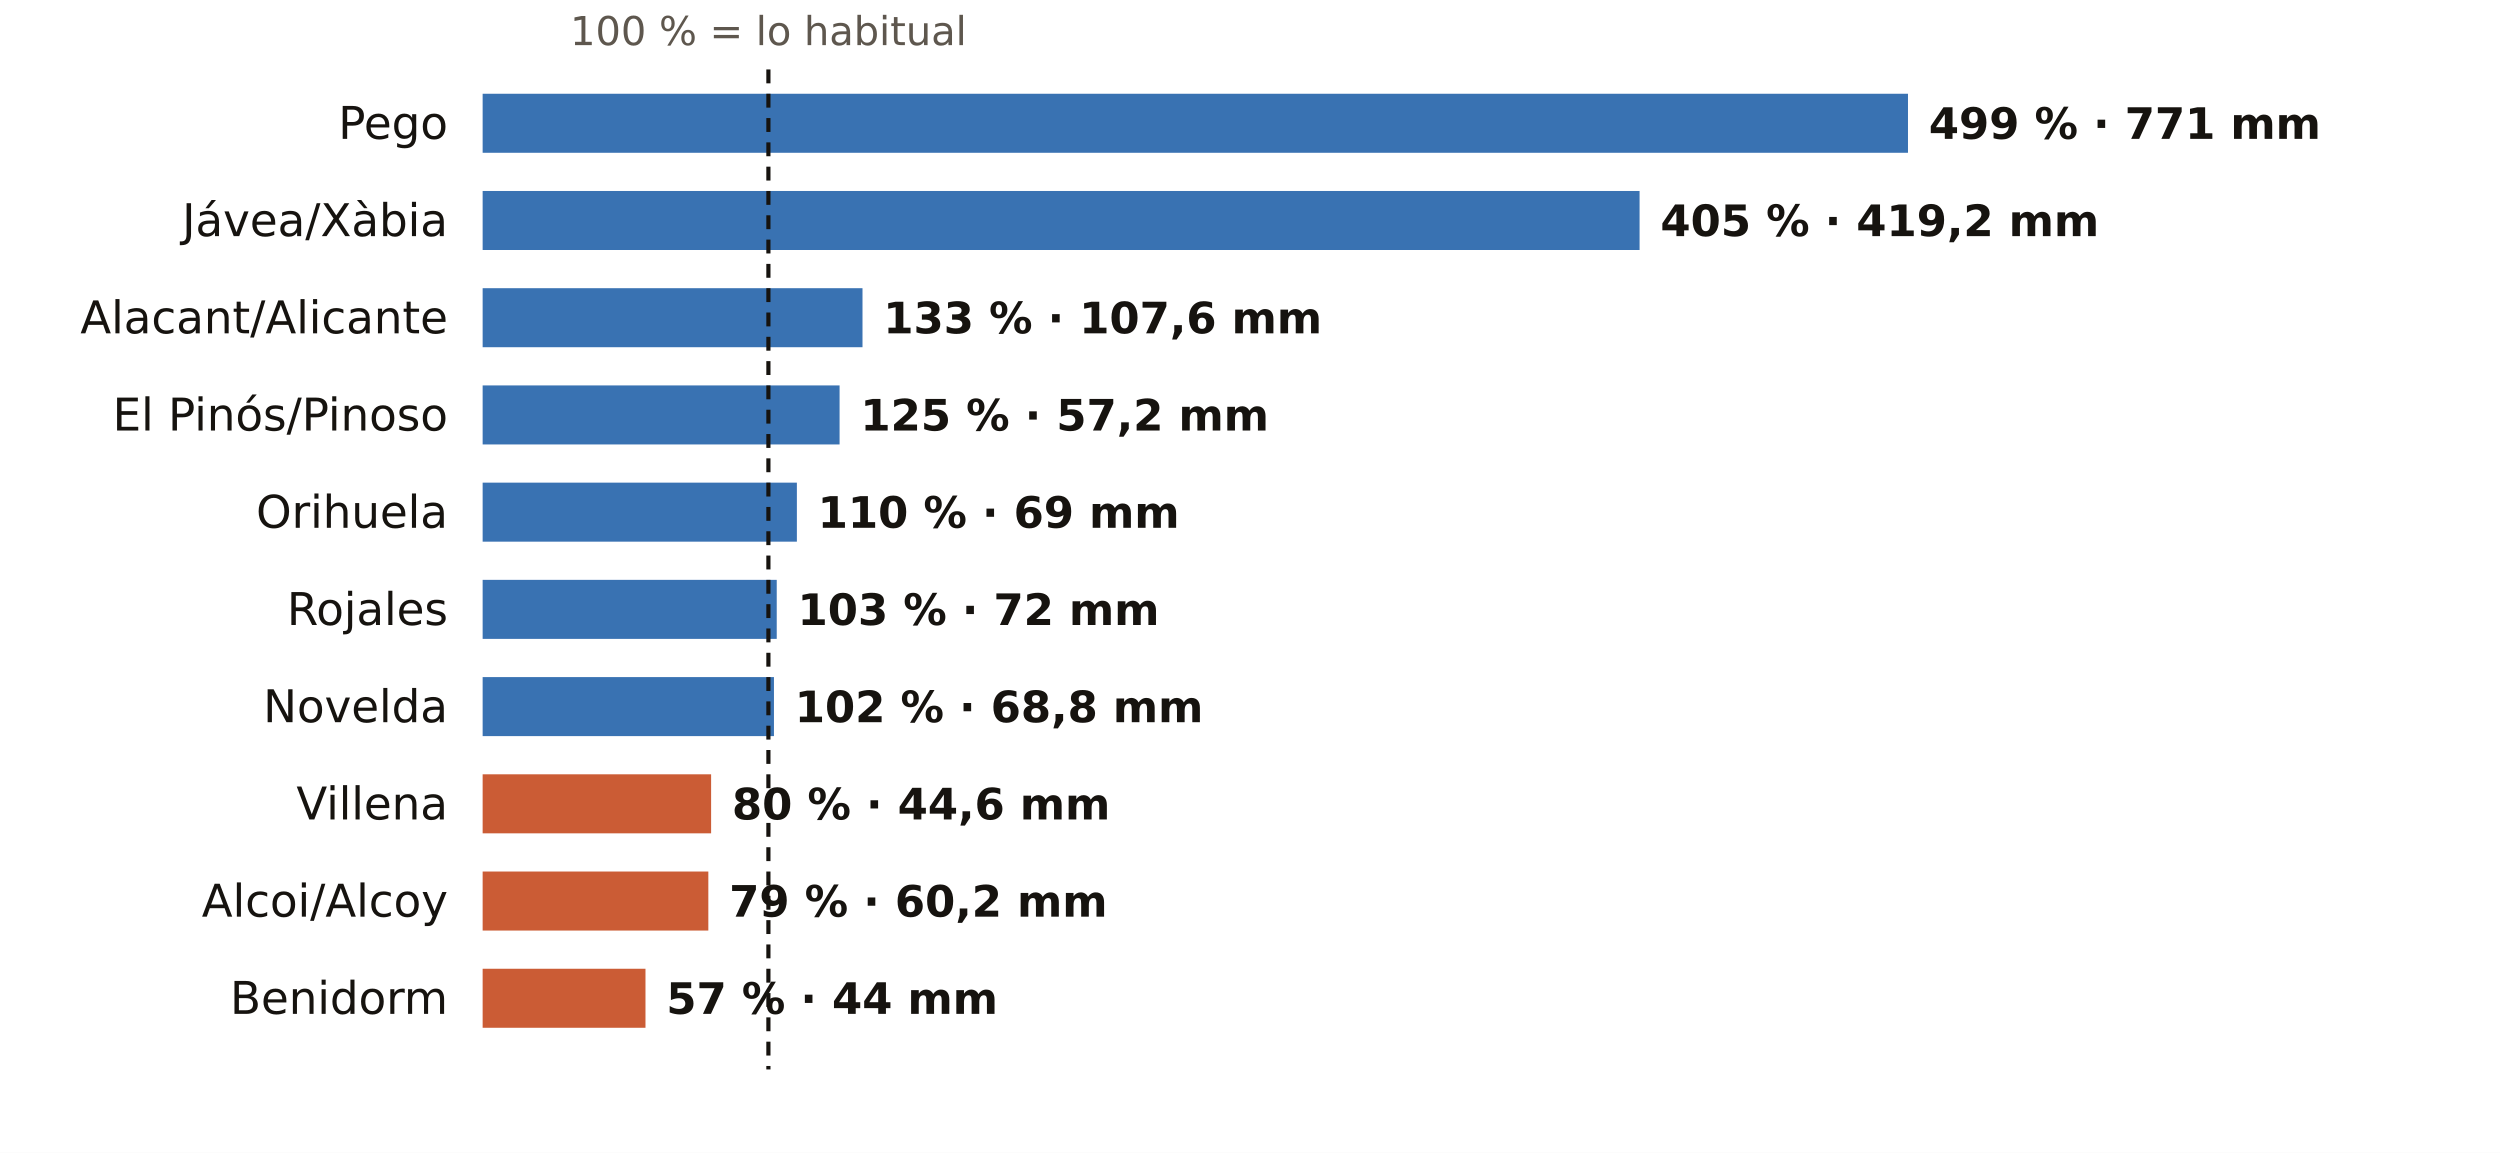
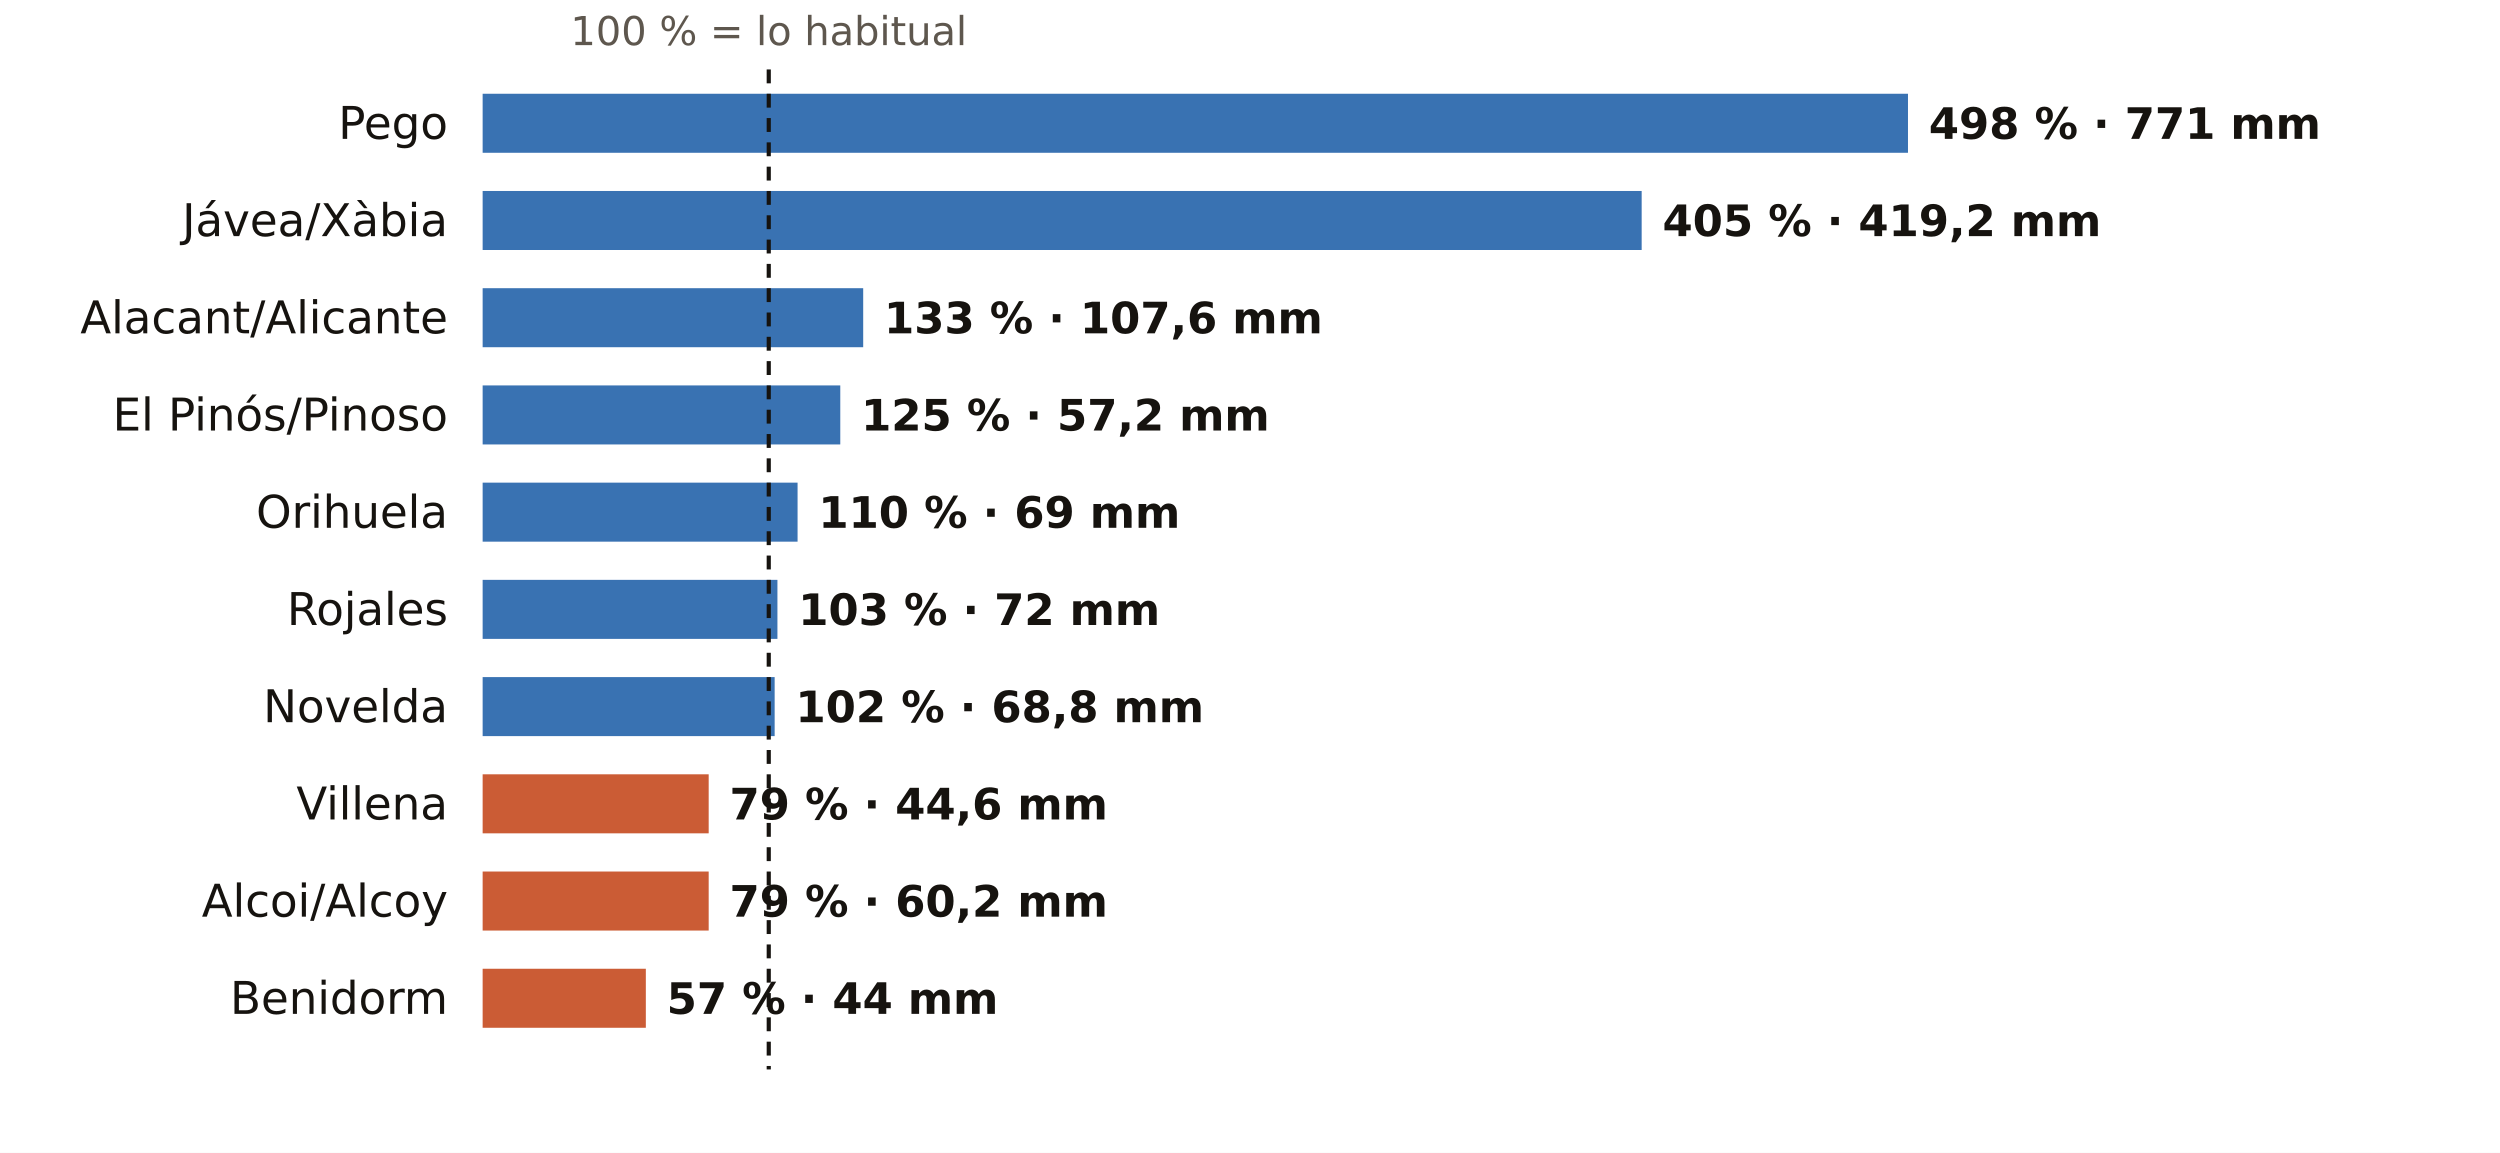
<svg xmlns="http://www.w3.org/2000/svg" viewBox="0 0 720 332" width="720" height="332" role="img" aria-label="El otoño en los pluviómetros de AEMET de Alicante: % de lo habitual">
  <rect width="720" height="332" fill="#FFFFFF" />
-   <text x="221.3" y="13.0" font-size="11.5" fill="#5E574E" text-anchor="middle" font-weight="400" font-family="Public Sans, DejaVu Sans, Arial, sans-serif">100 % = lo habitual</text>
+   <text x="221.4" y="13.0" font-size="11.5" fill="#5E574E" text-anchor="middle" font-weight="400" font-family="Public Sans, DejaVu Sans, Arial, sans-serif">100 % = lo habitual</text>
  <text x="129.0" y="40.0" font-size="13" fill="#16130F" text-anchor="end" font-weight="500" font-family="Public Sans, DejaVu Sans, Arial, sans-serif">Pego</text>
  <rect x="139" y="27" width="410.5" height="17" fill="#1F5FA8" opacity="0.88" />
-   <text x="555.5" y="40.0" font-size="12.5" fill="#16130F" text-anchor="start" font-weight="600" font-family="Public Sans, DejaVu Sans, Arial, sans-serif">499 % · 771 mm</text>
+   <text x="555.5" y="40.0" font-size="12.5" fill="#16130F" text-anchor="start" font-weight="600" font-family="Public Sans, DejaVu Sans, Arial, sans-serif">498 % · 771 mm</text>
  <text x="129.0" y="68.0" font-size="13" fill="#16130F" text-anchor="end" font-weight="500" font-family="Public Sans, DejaVu Sans, Arial, sans-serif">Jávea/Xàbia</text>
-   <rect x="139" y="55" width="333.2" height="17" fill="#1F5FA8" opacity="0.88" />
-   <text x="478.2" y="68.0" font-size="12.5" fill="#16130F" text-anchor="start" font-weight="600" font-family="Public Sans, DejaVu Sans, Arial, sans-serif">405 % · 419,2 mm</text>
+   <rect x="139" y="55" width="333.8" height="17" fill="#1F5FA8" opacity="0.88" />
+   <text x="478.8" y="68.0" font-size="12.5" fill="#16130F" text-anchor="start" font-weight="600" font-family="Public Sans, DejaVu Sans, Arial, sans-serif">405 % · 419,2 mm</text>
  <text x="129.0" y="96.0" font-size="13" fill="#16130F" text-anchor="end" font-weight="500" font-family="Public Sans, DejaVu Sans, Arial, sans-serif">Alacant/Alicante</text>
-   <rect x="139" y="83" width="109.4" height="17" fill="#1F5FA8" opacity="0.88" />
-   <text x="254.4" y="96.0" font-size="12.5" fill="#16130F" text-anchor="start" font-weight="600" font-family="Public Sans, DejaVu Sans, Arial, sans-serif">133 % · 107,6 mm</text>
+   <rect x="139" y="83" width="109.6" height="17" fill="#1F5FA8" opacity="0.88" />
+   <text x="254.6" y="96.0" font-size="12.5" fill="#16130F" text-anchor="start" font-weight="600" font-family="Public Sans, DejaVu Sans, Arial, sans-serif">133 % · 107,6 mm</text>
  <text x="129.0" y="124.0" font-size="13" fill="#16130F" text-anchor="end" font-weight="500" font-family="Public Sans, DejaVu Sans, Arial, sans-serif">El Pinós/Pinoso</text>
-   <rect x="139" y="111" width="102.8" height="17" fill="#1F5FA8" opacity="0.88" />
-   <text x="247.8" y="124.0" font-size="12.5" fill="#16130F" text-anchor="start" font-weight="600" font-family="Public Sans, DejaVu Sans, Arial, sans-serif">125 % · 57,2 mm</text>
+   <rect x="139" y="111" width="103.0" height="17" fill="#1F5FA8" opacity="0.88" />
+   <text x="248.0" y="124.0" font-size="12.5" fill="#16130F" text-anchor="start" font-weight="600" font-family="Public Sans, DejaVu Sans, Arial, sans-serif">125 % · 57,2 mm</text>
  <text x="129.0" y="152.0" font-size="13" fill="#16130F" text-anchor="end" font-weight="500" font-family="Public Sans, DejaVu Sans, Arial, sans-serif">Orihuela</text>
-   <rect x="139" y="139" width="90.5" height="17" fill="#1F5FA8" opacity="0.88" />
-   <text x="235.5" y="152.0" font-size="12.5" fill="#16130F" text-anchor="start" font-weight="600" font-family="Public Sans, DejaVu Sans, Arial, sans-serif">110 % · 69 mm</text>
+   <rect x="139" y="139" width="90.7" height="17" fill="#1F5FA8" opacity="0.88" />
+   <text x="235.7" y="152.0" font-size="12.5" fill="#16130F" text-anchor="start" font-weight="600" font-family="Public Sans, DejaVu Sans, Arial, sans-serif">110 % · 69 mm</text>
  <text x="129.0" y="180.0" font-size="13" fill="#16130F" text-anchor="end" font-weight="500" font-family="Public Sans, DejaVu Sans, Arial, sans-serif">Rojales</text>
-   <rect x="139" y="167" width="84.7" height="17" fill="#1F5FA8" opacity="0.88" />
-   <text x="229.7" y="180.0" font-size="12.5" fill="#16130F" text-anchor="start" font-weight="600" font-family="Public Sans, DejaVu Sans, Arial, sans-serif">103 % · 72 mm</text>
+   <rect x="139" y="167" width="84.9" height="17" fill="#1F5FA8" opacity="0.88" />
+   <text x="229.9" y="180.0" font-size="12.5" fill="#16130F" text-anchor="start" font-weight="600" font-family="Public Sans, DejaVu Sans, Arial, sans-serif">103 % · 72 mm</text>
  <text x="129.0" y="208.0" font-size="13" fill="#16130F" text-anchor="end" font-weight="500" font-family="Public Sans, DejaVu Sans, Arial, sans-serif">Novelda</text>
-   <rect x="139" y="195" width="83.9" height="17" fill="#1F5FA8" opacity="0.88" />
-   <text x="228.9" y="208.0" font-size="12.5" fill="#16130F" text-anchor="start" font-weight="600" font-family="Public Sans, DejaVu Sans, Arial, sans-serif">102 % · 68,8 mm</text>
+   <rect x="139" y="195" width="84.1" height="17" fill="#1F5FA8" opacity="0.88" />
+   <text x="229.1" y="208.0" font-size="12.5" fill="#16130F" text-anchor="start" font-weight="600" font-family="Public Sans, DejaVu Sans, Arial, sans-serif">102 % · 68,8 mm</text>
  <text x="129.0" y="236.0" font-size="13" fill="#16130F" text-anchor="end" font-weight="500" font-family="Public Sans, DejaVu Sans, Arial, sans-serif">Villena</text>
-   <rect x="139" y="223" width="65.8" height="17" fill="#C4461A" opacity="0.88" />
-   <text x="210.8" y="236.0" font-size="12.5" fill="#16130F" text-anchor="start" font-weight="600" font-family="Public Sans, DejaVu Sans, Arial, sans-serif">80 % · 44,6 mm</text>
+   <rect x="139" y="223" width="65.1" height="17" fill="#C4461A" opacity="0.88" />
+   <text x="210.1" y="236.0" font-size="12.5" fill="#16130F" text-anchor="start" font-weight="600" font-family="Public Sans, DejaVu Sans, Arial, sans-serif">79 % · 44,6 mm</text>
  <text x="129.0" y="264.0" font-size="13" fill="#16130F" text-anchor="end" font-weight="500" font-family="Public Sans, DejaVu Sans, Arial, sans-serif">Alcoi/Alcoy</text>
-   <rect x="139" y="251" width="65.0" height="17" fill="#C4461A" opacity="0.88" />
-   <text x="210.0" y="264.0" font-size="12.5" fill="#16130F" text-anchor="start" font-weight="600" font-family="Public Sans, DejaVu Sans, Arial, sans-serif">79 % · 60,2 mm</text>
+   <rect x="139" y="251" width="65.1" height="17" fill="#C4461A" opacity="0.88" />
+   <text x="210.1" y="264.0" font-size="12.5" fill="#16130F" text-anchor="start" font-weight="600" font-family="Public Sans, DejaVu Sans, Arial, sans-serif">79 % · 60,2 mm</text>
  <text x="129.0" y="292.0" font-size="13" fill="#16130F" text-anchor="end" font-weight="500" font-family="Public Sans, DejaVu Sans, Arial, sans-serif">Benidorm</text>
-   <rect x="139" y="279" width="46.9" height="17" fill="#C4461A" opacity="0.88" />
-   <text x="191.9" y="292.0" font-size="12.5" fill="#16130F" text-anchor="start" font-weight="600" font-family="Public Sans, DejaVu Sans, Arial, sans-serif">57 % · 44 mm</text>
-   <line x1="221.3" x2="221.3" y1="20" y2="308" stroke="#16130F" stroke-width="1.2" stroke-dasharray="4 3" />
+   <rect x="139" y="279" width="47.0" height="17" fill="#C4461A" opacity="0.88" />
+   <text x="192.0" y="292.0" font-size="12.5" fill="#16130F" text-anchor="start" font-weight="600" font-family="Public Sans, DejaVu Sans, Arial, sans-serif">57 % · 44 mm</text>
+   <line x1="221.4" x2="221.4" y1="20" y2="308" stroke="#16130F" stroke-width="1.2" stroke-dasharray="4 3" />
</svg>
